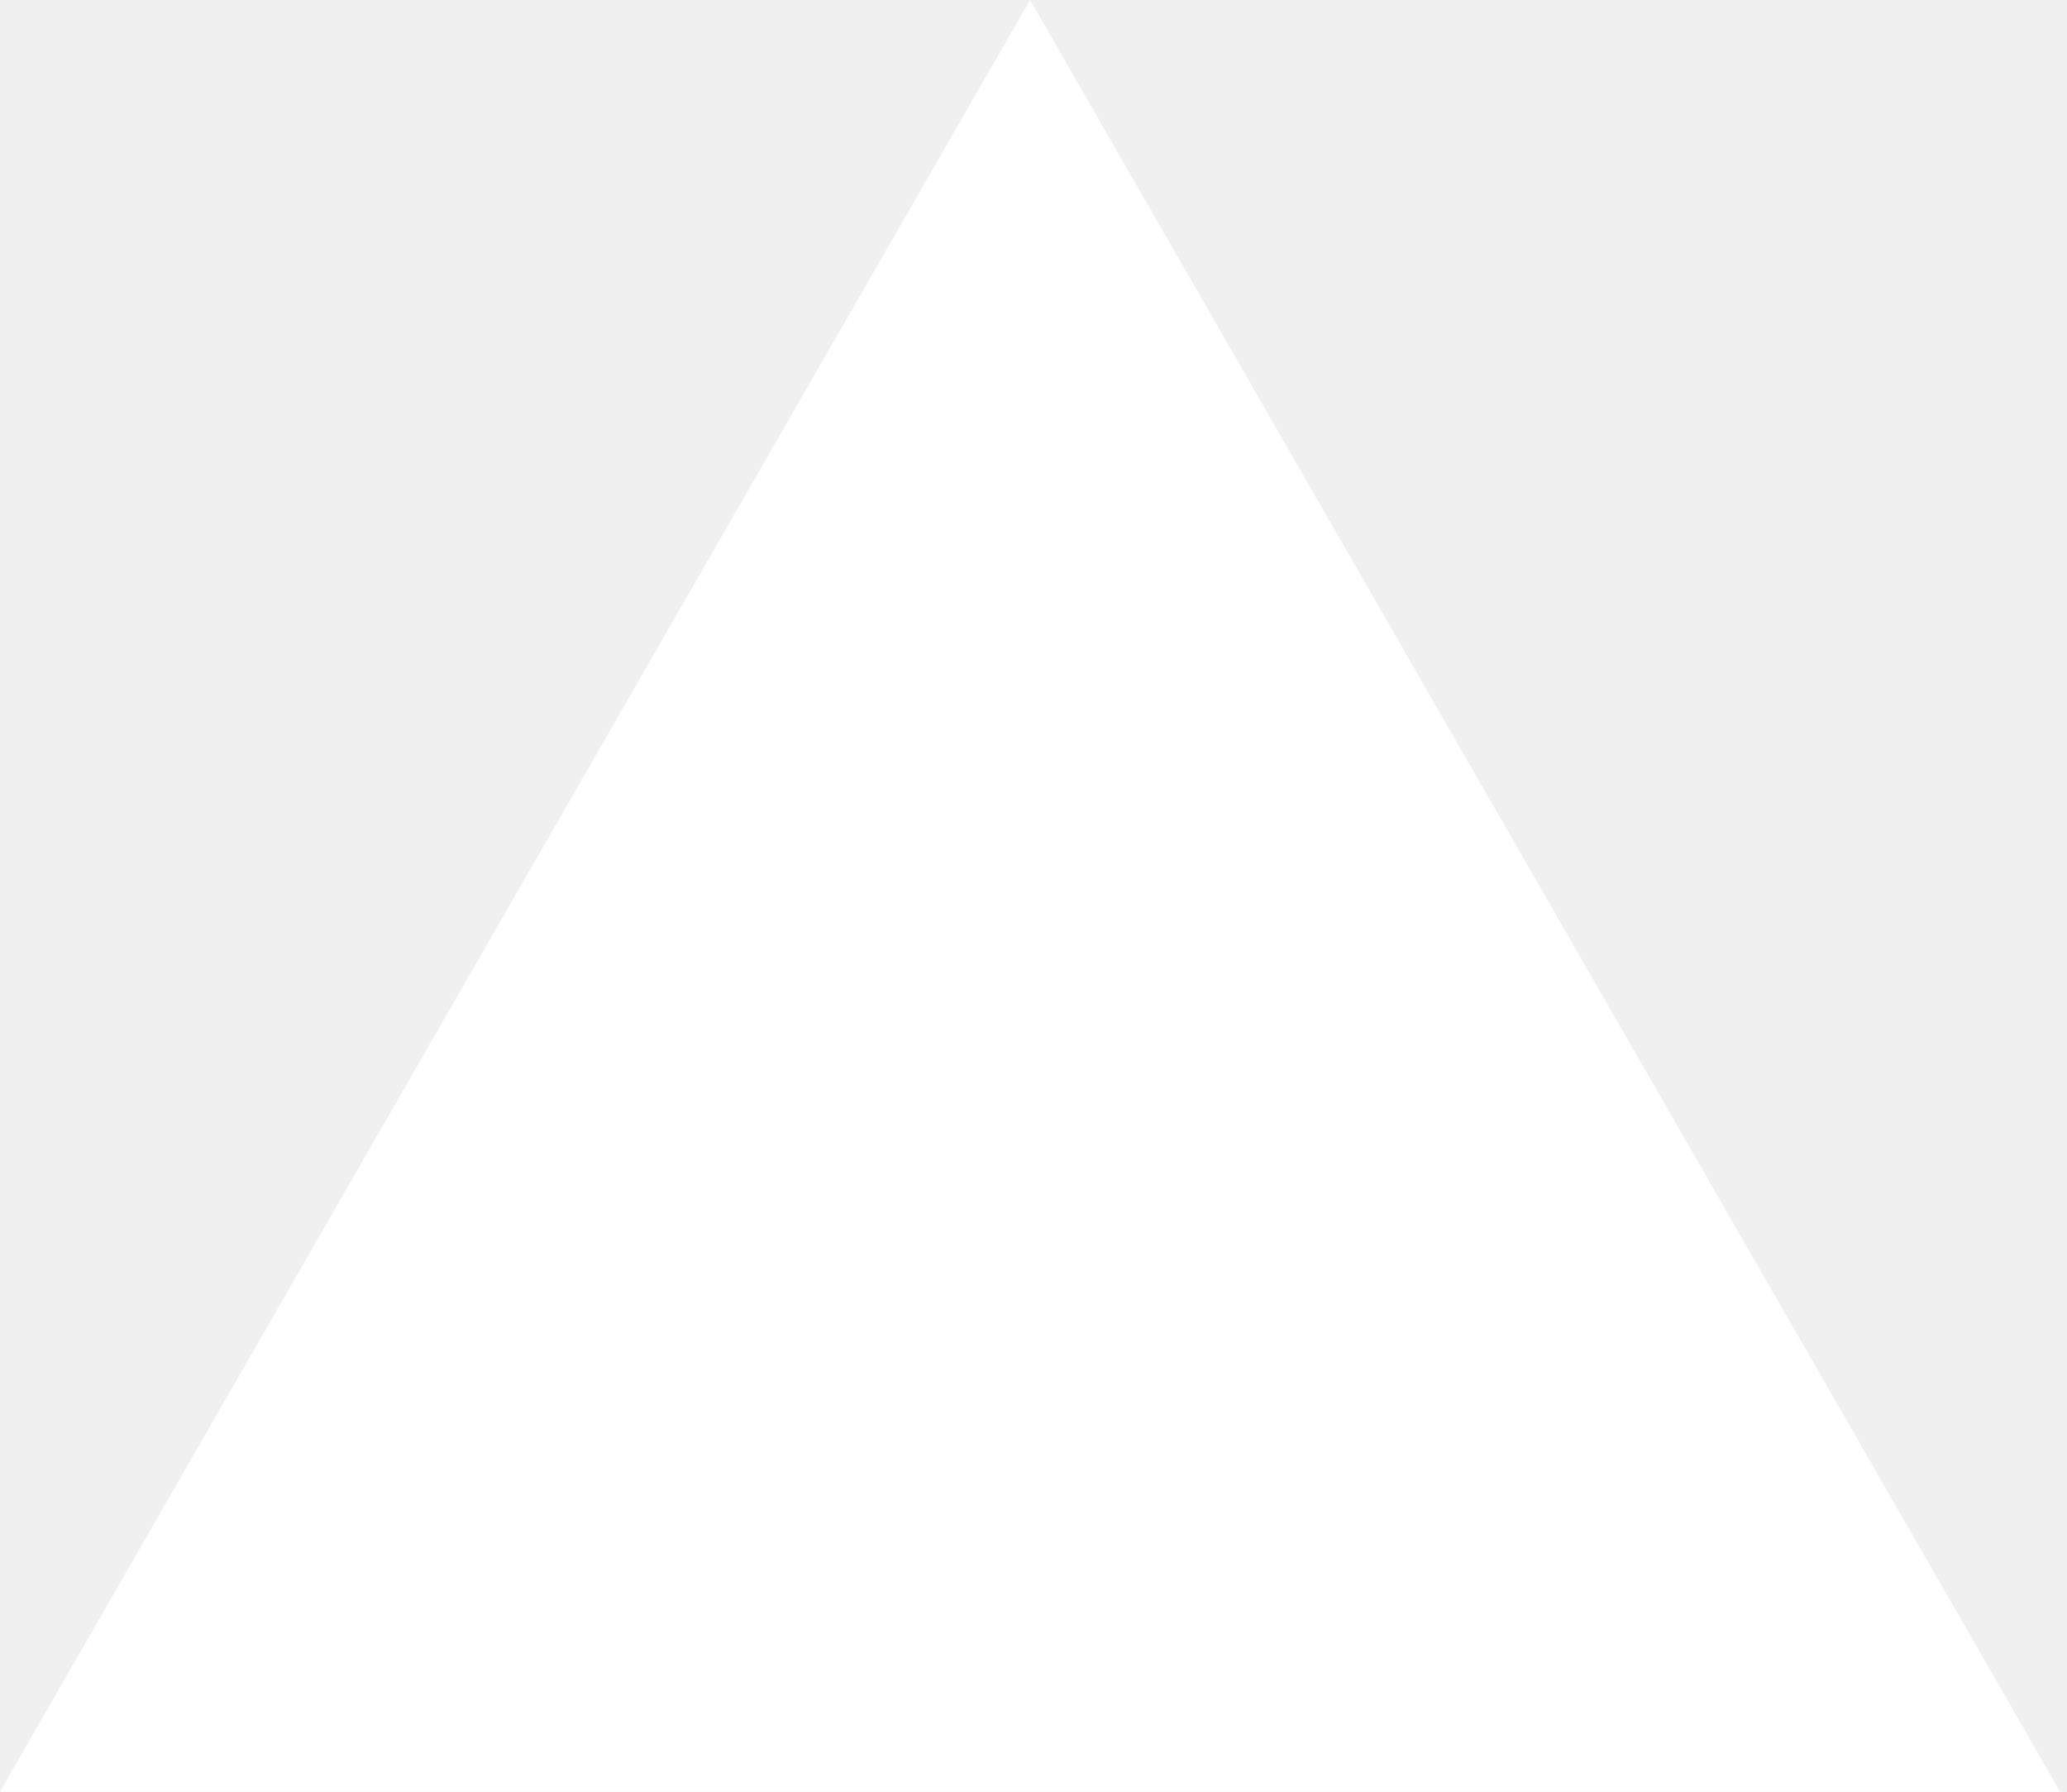
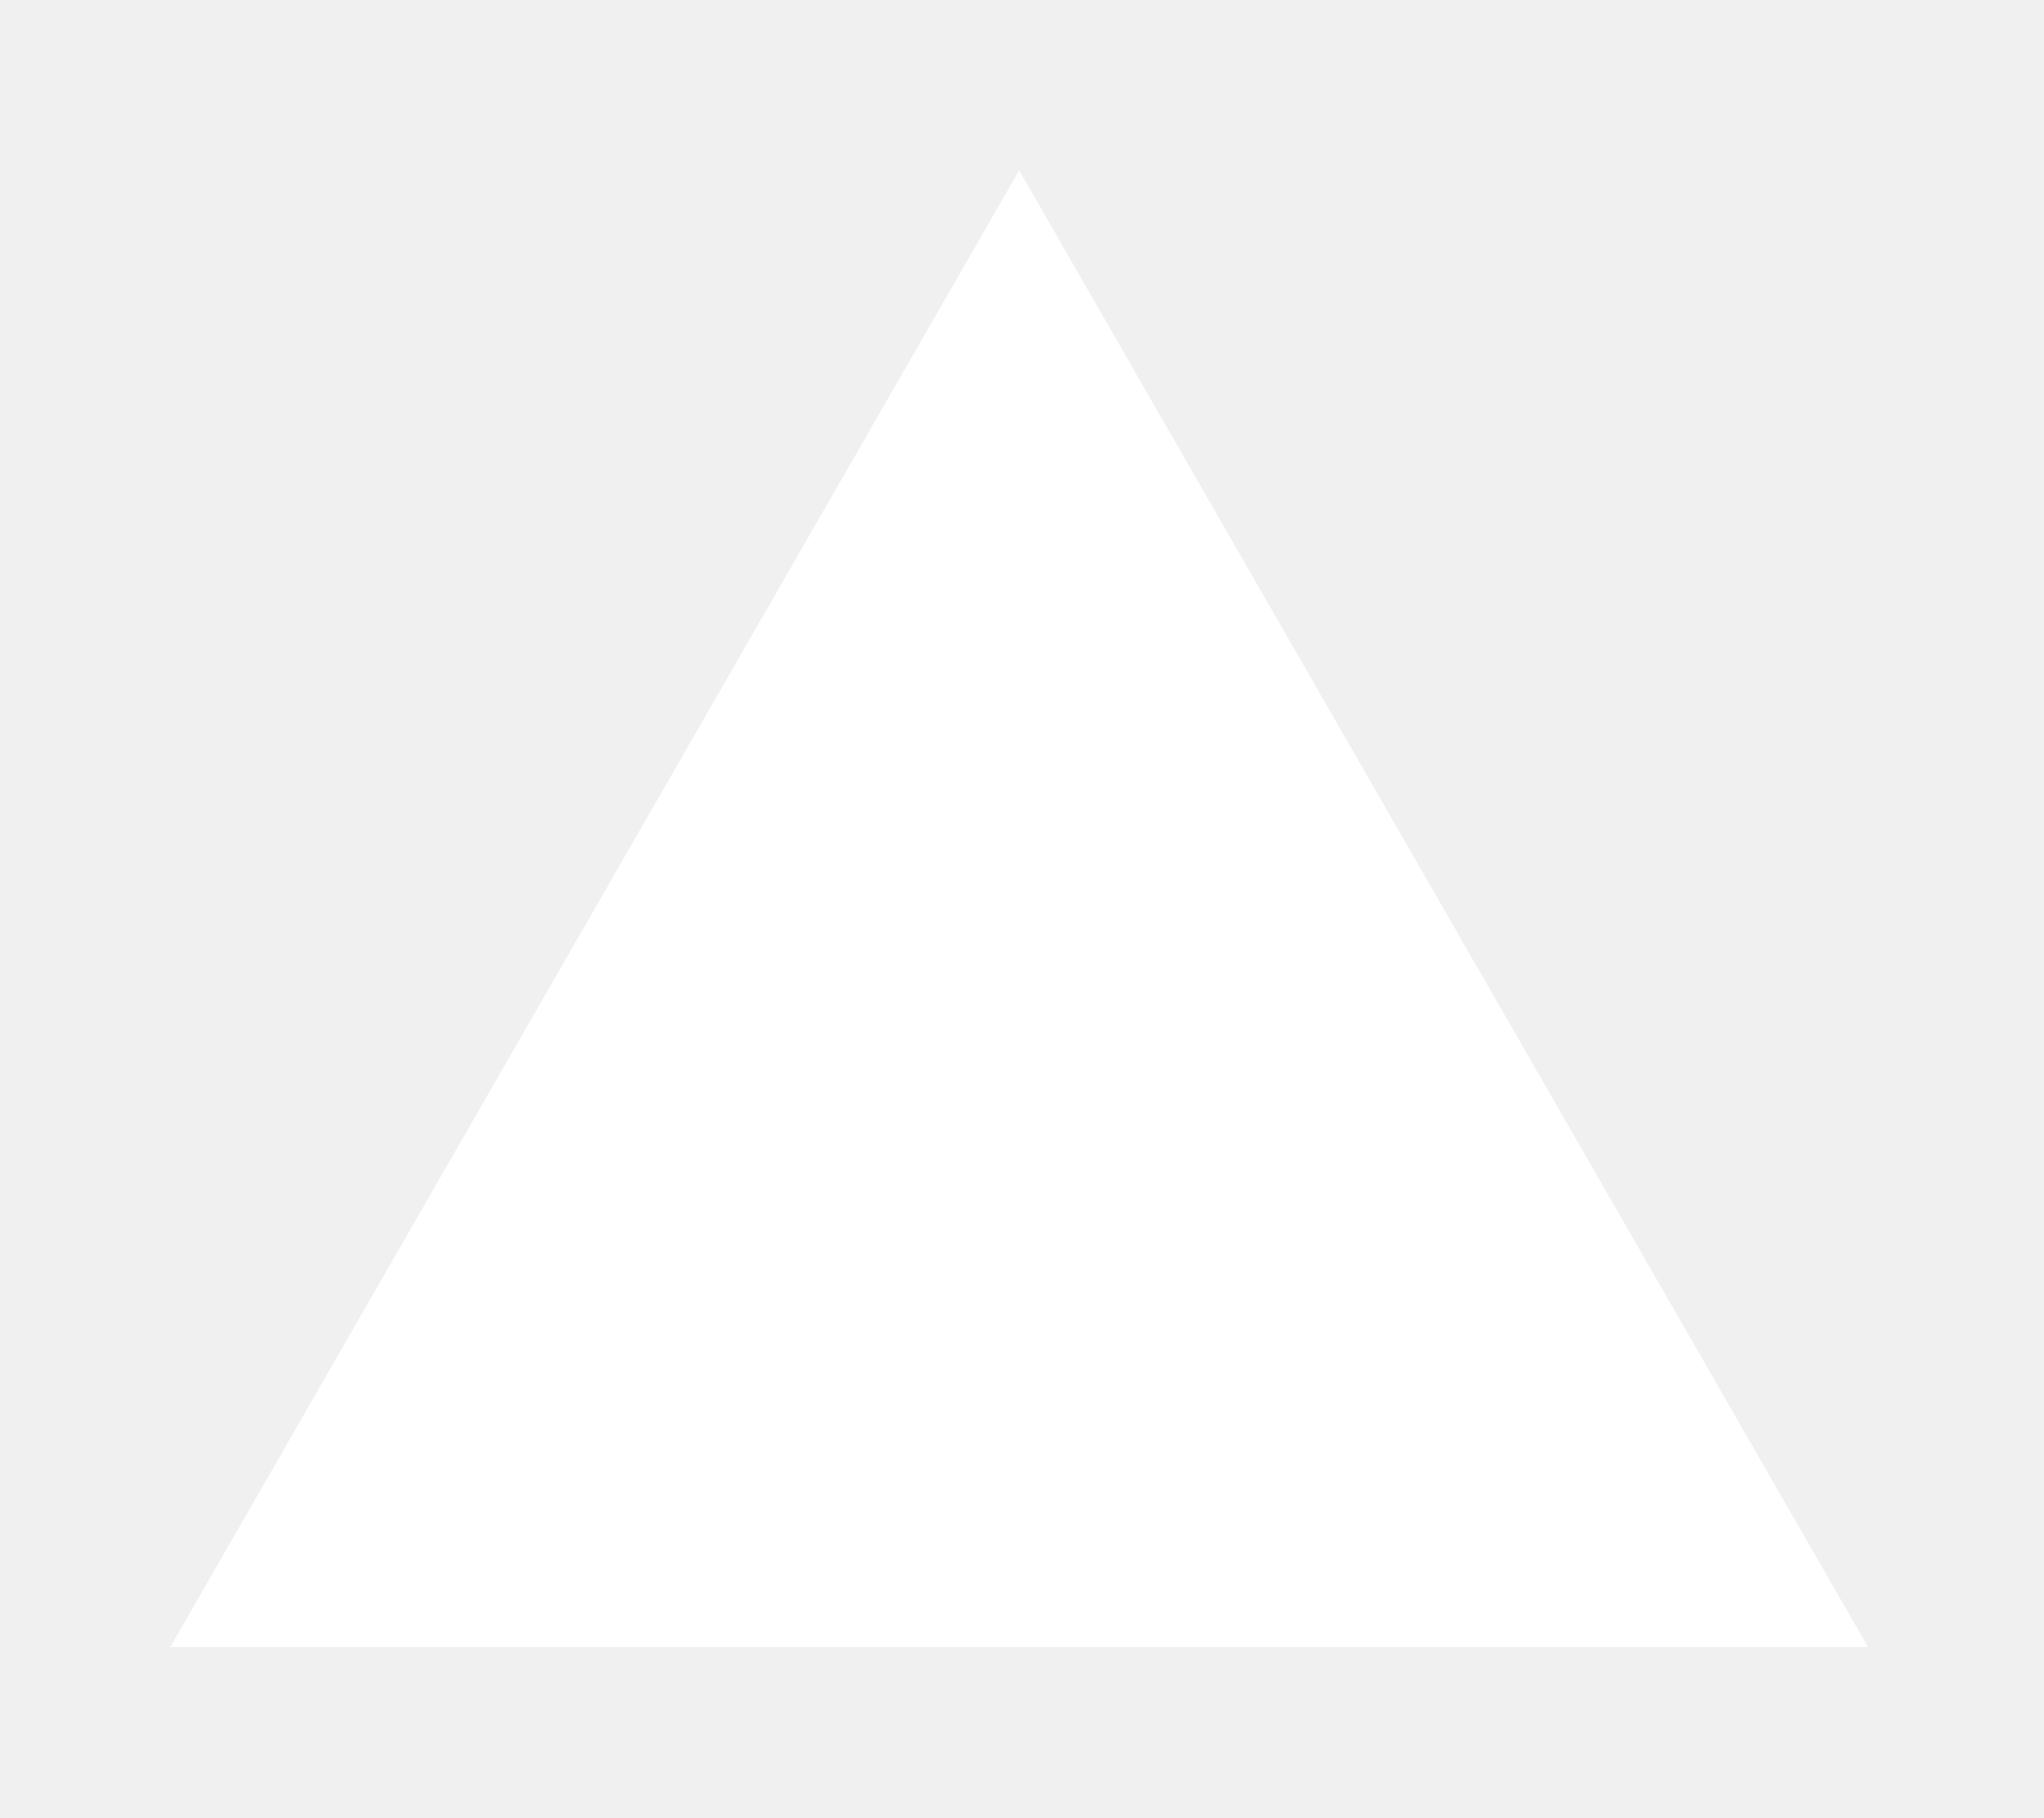
- <svg xmlns="http://www.w3.org/2000/svg" width="60" height="52" viewBox="0 0 60 52" fill="white">
-   <path d="M59.8 52L29.9 0L0 52H59.8Z" />
+ <svg xmlns="http://www.w3.org/2000/svg" width="72" height="64" viewBox="0 0 72 64" fill="none">
+   <path d="M65.8 58L35.9 6L6 58H65.8Z" fill="white" />
</svg>
